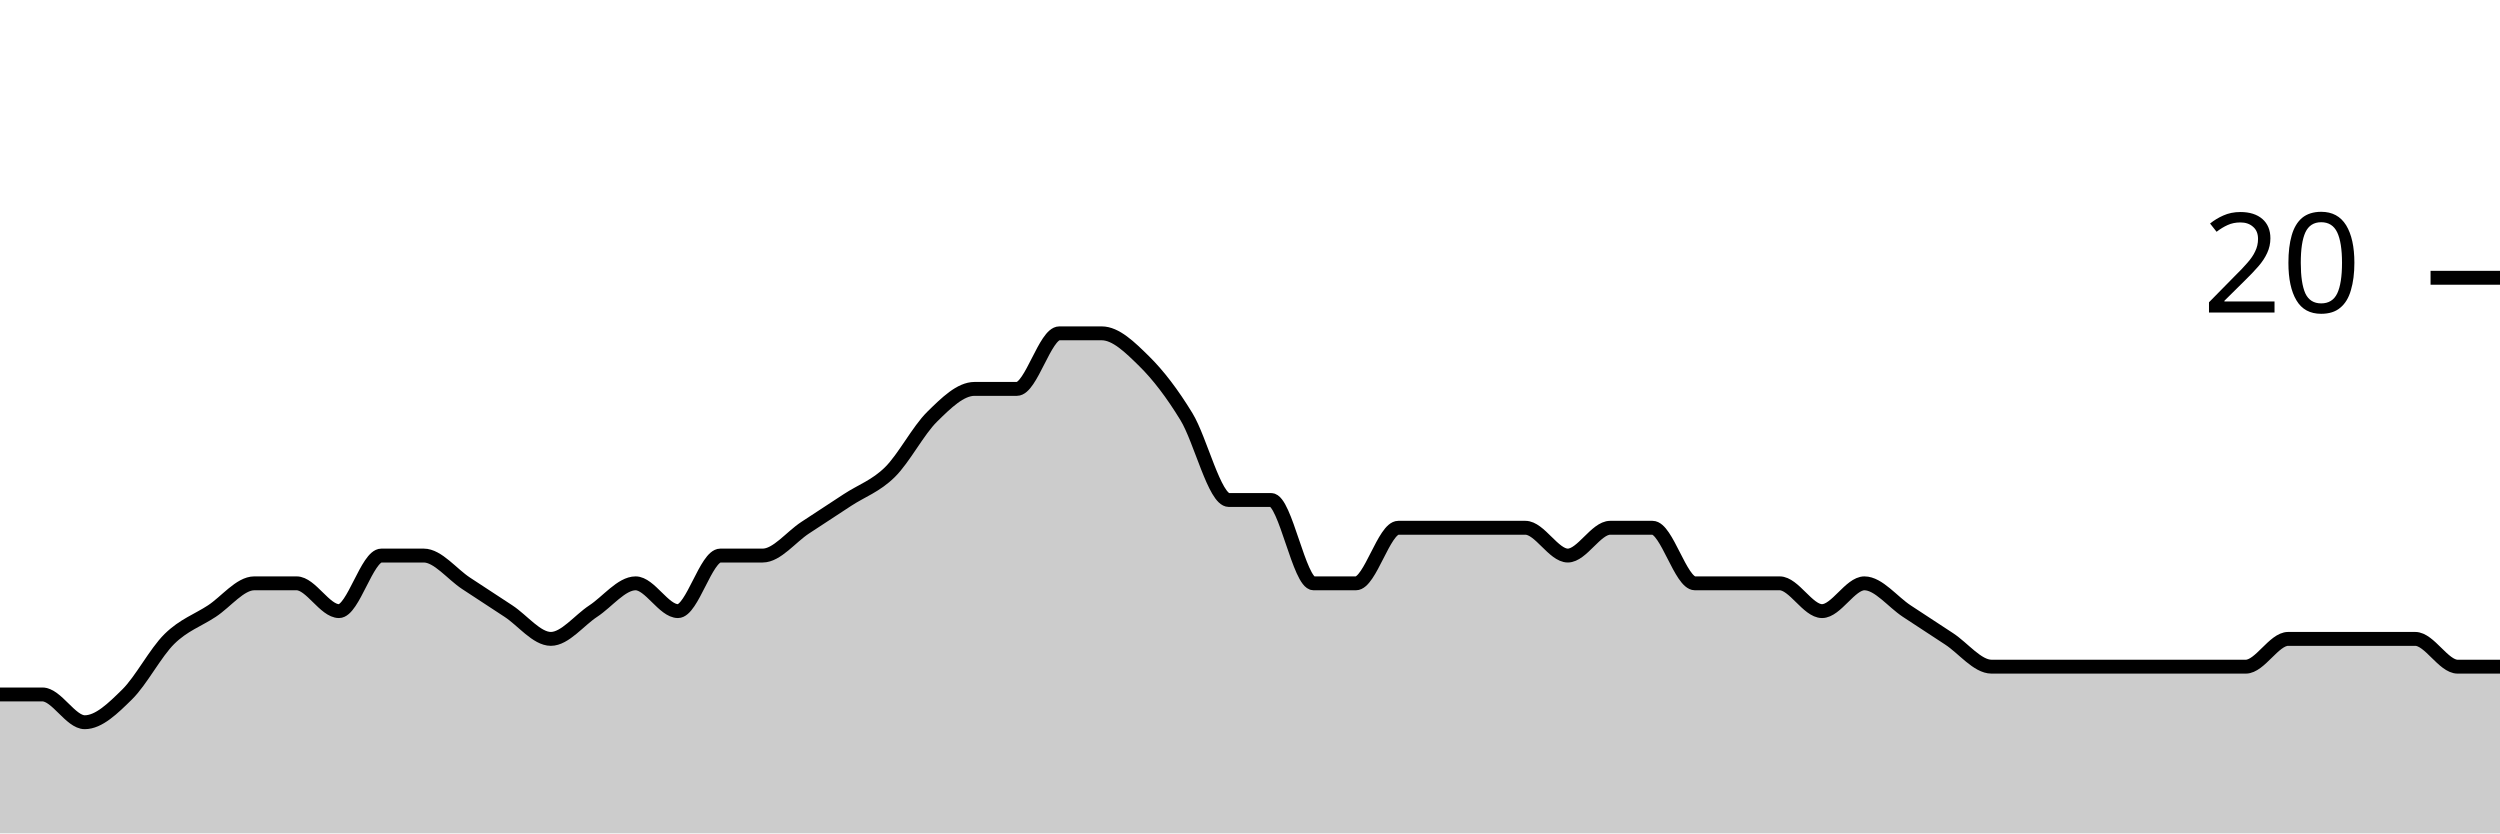
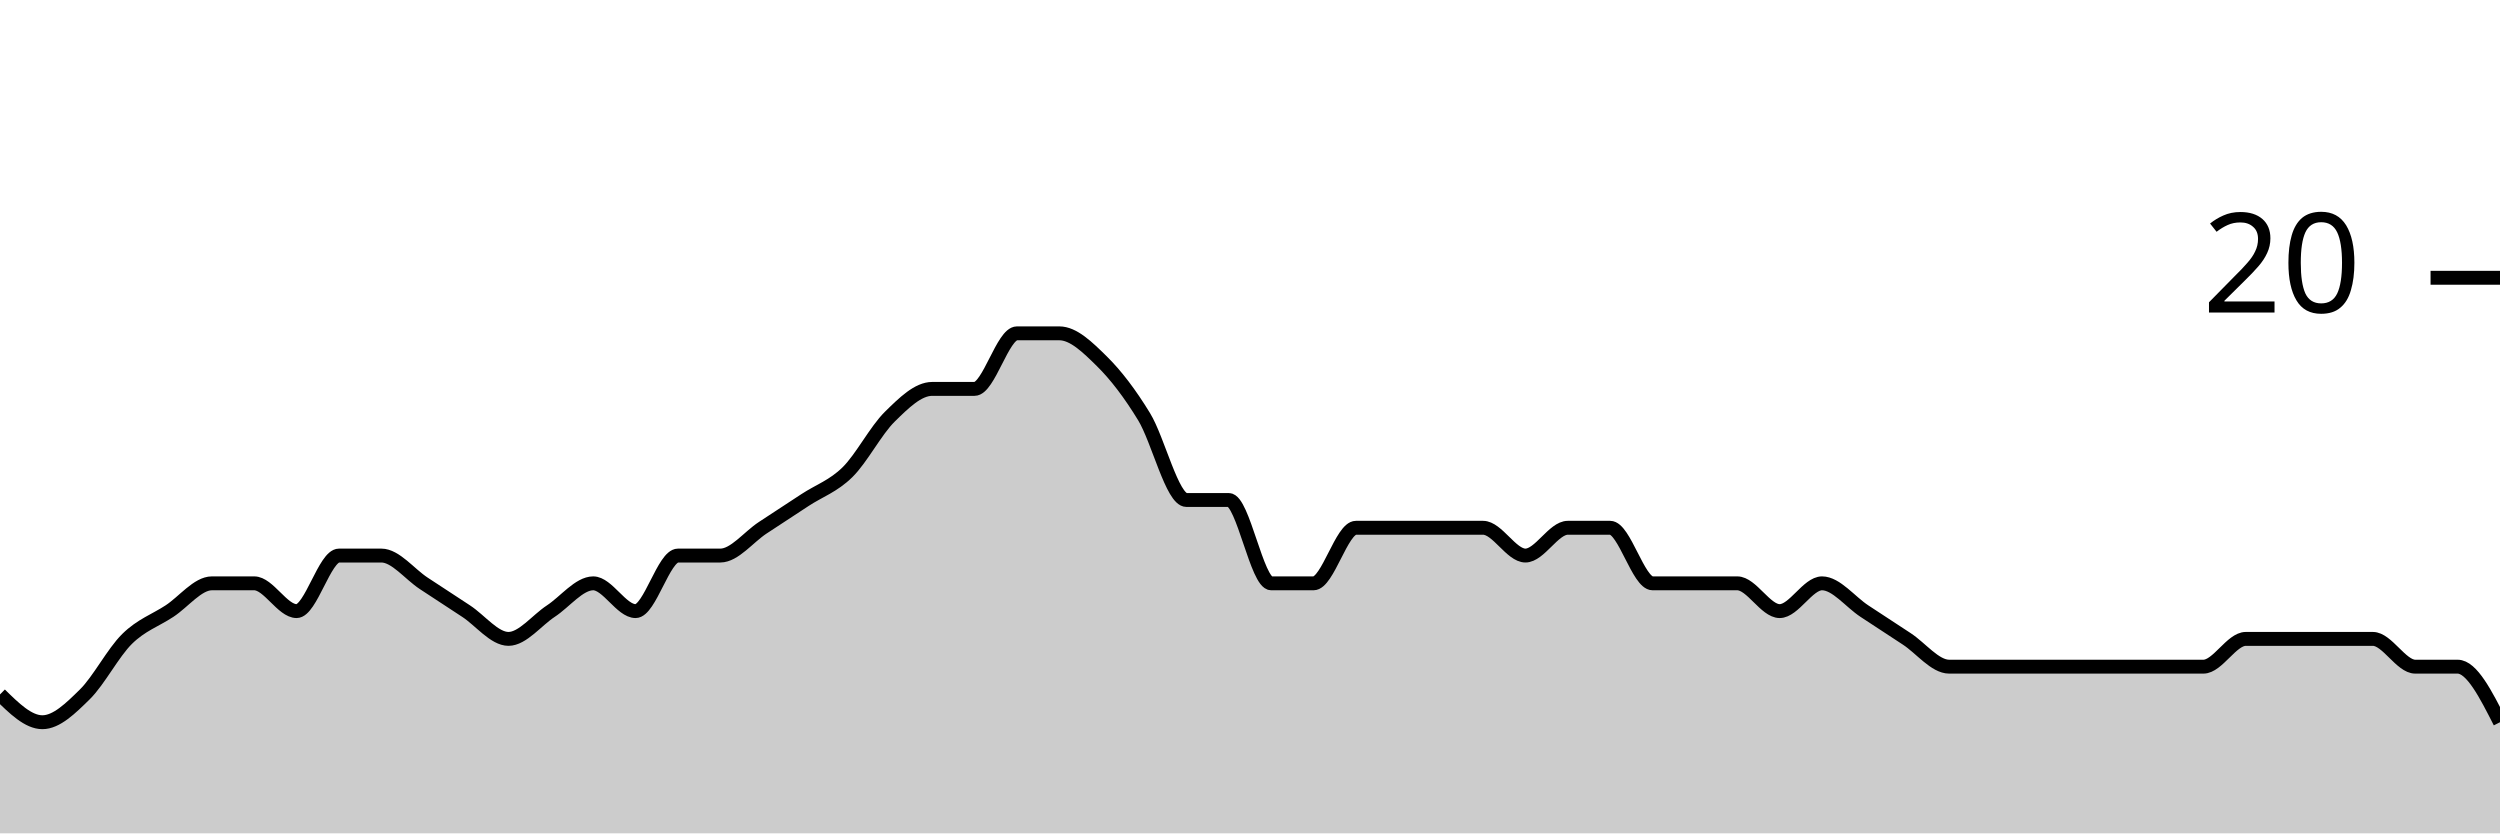
<svg xmlns="http://www.w3.org/2000/svg" viewBox="0 0 180 60">
  <g transform="translate(0,20)">
-     <path class="area" fill="rgba(0, 0, 0, 0.2)" d="M0,30C1.017,30,2.034,30,3.051,30C4.068,30,5.085,32,6.102,32C7.119,32,8.136,31,9.153,30C10.169,29,11.186,27,12.203,26C13.22,25,14.237,24.667,15.254,24C16.271,23.333,17.288,22,18.305,22C19.322,22,20.339,22,21.356,22C22.373,22,23.39,24,24.407,24C25.424,24,26.441,20,27.458,20C28.475,20,29.492,20,30.508,20C31.525,20,32.542,21.333,33.559,22C34.576,22.667,35.593,23.333,36.61,24C37.627,24.667,38.644,26,39.661,26C40.678,26,41.695,24.667,42.712,24C43.729,23.333,44.746,22,45.763,22C46.78,22,47.797,24,48.814,24C49.831,24,50.847,20,51.864,20C52.881,20,53.898,20,54.915,20C55.932,20,56.949,18.667,57.966,18C58.983,17.333,60,16.667,61.017,16C62.034,15.333,63.051,15,64.068,14C65.085,13,66.102,11,67.119,10C68.136,9,69.153,8,70.169,8C71.186,8,72.203,8,73.22,8C74.237,8,75.254,4,76.271,4C77.288,4,78.305,4,79.322,4C80.339,4,81.356,5,82.373,6C83.39,7,84.407,8.333,85.424,10C86.441,11.667,87.458,16,88.475,16C89.492,16,90.508,16,91.525,16C92.542,16,93.559,22,94.576,22C95.593,22,96.61,22,97.627,22C98.644,22,99.661,18,100.678,18C101.695,18,102.712,18,103.729,18C104.746,18,105.763,18,106.78,18C107.797,18,108.814,18,109.831,18C110.847,18,111.864,20,112.881,20C113.898,20,114.915,18,115.932,18C116.949,18,117.966,18,118.983,18C120,18,121.017,22,122.034,22C123.051,22,124.068,22,125.085,22C126.102,22,127.119,22,128.136,22C129.153,22,130.169,24,131.186,24C132.203,24,133.22,22,134.237,22C135.254,22,136.271,23.333,137.288,24C138.305,24.667,139.322,25.333,140.339,26C141.356,26.667,142.373,28,143.39,28C144.407,28,145.424,28,146.441,28C147.458,28,148.475,28,149.492,28C150.508,28,151.525,28,152.542,28C153.559,28,154.576,28,155.593,28C156.61,28,157.627,28,158.644,28C159.661,28,160.678,28,161.695,28C162.712,28,163.729,26,164.746,26C165.763,26,166.78,26,167.797,26C168.814,26,169.831,26,170.847,26C171.864,26,172.881,26,173.898,26C174.915,26,175.932,28,176.949,28C177.966,28,178.983,28,180,28L180,40C178.983,40,177.966,40,176.949,40C175.932,40,174.915,40,173.898,40C172.881,40,171.864,40,170.847,40C169.831,40,168.814,40,167.797,40C166.78,40,165.763,40,164.746,40C163.729,40,162.712,40,161.695,40C160.678,40,159.661,40,158.644,40C157.627,40,156.61,40,155.593,40C154.576,40,153.559,40,152.542,40C151.525,40,150.508,40,149.492,40C148.475,40,147.458,40,146.441,40C145.424,40,144.407,40,143.39,40C142.373,40,141.356,40,140.339,40C139.322,40,138.305,40,137.288,40C136.271,40,135.254,40,134.237,40C133.22,40,132.203,40,131.186,40C130.169,40,129.153,40,128.136,40C127.119,40,126.102,40,125.085,40C124.068,40,123.051,40,122.034,40C121.017,40,120,40,118.983,40C117.966,40,116.949,40,115.932,40C114.915,40,113.898,40,112.881,40C111.864,40,110.847,40,109.831,40C108.814,40,107.797,40,106.78,40C105.763,40,104.746,40,103.729,40C102.712,40,101.695,40,100.678,40C99.661,40,98.644,40,97.627,40C96.61,40,95.593,40,94.576,40C93.559,40,92.542,40,91.525,40C90.508,40,89.492,40,88.475,40C87.458,40,86.441,40,85.424,40C84.407,40,83.39,40,82.373,40C81.356,40,80.339,40,79.322,40C78.305,40,77.288,40,76.271,40C75.254,40,74.237,40,73.22,40C72.203,40,71.186,40,70.169,40C69.153,40,68.136,40,67.119,40C66.102,40,65.085,40,64.068,40C63.051,40,62.034,40,61.017,40C60,40,58.983,40,57.966,40C56.949,40,55.932,40,54.915,40C53.898,40,52.881,40,51.864,40C50.847,40,49.831,40,48.814,40C47.797,40,46.78,40,45.763,40C44.746,40,43.729,40,42.712,40C41.695,40,40.678,40,39.661,40C38.644,40,37.627,40,36.61,40C35.593,40,34.576,40,33.559,40C32.542,40,31.525,40,30.508,40C29.492,40,28.475,40,27.458,40C26.441,40,25.424,40,24.407,40C23.39,40,22.373,40,21.356,40C20.339,40,19.322,40,18.305,40C17.288,40,16.271,40,15.254,40C14.237,40,13.22,40,12.203,40C11.186,40,10.169,40,9.153,40C8.136,40,7.119,40,6.102,40C5.085,40,4.068,40,3.051,40C2.034,40,1.017,40,0,40Z" />
-     <path class="line" stroke="black" fill="none" d="M0,30C1.017,30,2.034,30,3.051,30C4.068,30,5.085,32,6.102,32C7.119,32,8.136,31,9.153,30C10.169,29,11.186,27,12.203,26C13.22,25,14.237,24.667,15.254,24C16.271,23.333,17.288,22,18.305,22C19.322,22,20.339,22,21.356,22C22.373,22,23.39,24,24.407,24C25.424,24,26.441,20,27.458,20C28.475,20,29.492,20,30.508,20C31.525,20,32.542,21.333,33.559,22C34.576,22.667,35.593,23.333,36.61,24C37.627,24.667,38.644,26,39.661,26C40.678,26,41.695,24.667,42.712,24C43.729,23.333,44.746,22,45.763,22C46.78,22,47.797,24,48.814,24C49.831,24,50.847,20,51.864,20C52.881,20,53.898,20,54.915,20C55.932,20,56.949,18.667,57.966,18C58.983,17.333,60,16.667,61.017,16C62.034,15.333,63.051,15,64.068,14C65.085,13,66.102,11,67.119,10C68.136,9,69.153,8,70.169,8C71.186,8,72.203,8,73.22,8C74.237,8,75.254,4,76.271,4C77.288,4,78.305,4,79.322,4C80.339,4,81.356,5,82.373,6C83.39,7,84.407,8.333,85.424,10C86.441,11.667,87.458,16,88.475,16C89.492,16,90.508,16,91.525,16C92.542,16,93.559,22,94.576,22C95.593,22,96.61,22,97.627,22C98.644,22,99.661,18,100.678,18C101.695,18,102.712,18,103.729,18C104.746,18,105.763,18,106.78,18C107.797,18,108.814,18,109.831,18C110.847,18,111.864,20,112.881,20C113.898,20,114.915,18,115.932,18C116.949,18,117.966,18,118.983,18C120,18,121.017,22,122.034,22C123.051,22,124.068,22,125.085,22C126.102,22,127.119,22,128.136,22C129.153,22,130.169,24,131.186,24C132.203,24,133.22,22,134.237,22C135.254,22,136.271,23.333,137.288,24C138.305,24.667,139.322,25.333,140.339,26C141.356,26.667,142.373,28,143.39,28C144.407,28,145.424,28,146.441,28C147.458,28,148.475,28,149.492,28C150.508,28,151.525,28,152.542,28C153.559,28,154.576,28,155.593,28C156.61,28,157.627,28,158.644,28C159.661,28,160.678,28,161.695,28C162.712,28,163.729,26,164.746,26C165.763,26,166.78,26,167.797,26C168.814,26,169.831,26,170.847,26C171.864,26,172.881,26,173.898,26C174.915,26,175.932,28,176.949,28C177.966,28,178.983,28,180,28" />
+     <path class="area" fill="rgba(0, 0, 0, 0.2)" d="M0,30C1.017,31,2.034,32,3.051,32C4.068,32,5.085,31,6.102,30C7.119,29,8.136,27,9.153,26C10.169,25,11.186,24.667,12.203,24C13.22,23.333,14.237,22,15.254,22C16.271,22,17.288,22,18.305,22C19.322,22,20.339,24,21.356,24C22.373,24,23.39,20,24.407,20C25.424,20,26.441,20,27.458,20C28.475,20,29.492,21.333,30.508,22C31.525,22.667,32.542,23.333,33.559,24C34.576,24.667,35.593,26,36.61,26C37.627,26,38.644,24.667,39.661,24C40.678,23.333,41.695,22,42.712,22C43.729,22,44.746,24,45.763,24C46.78,24,47.797,20,48.814,20C49.831,20,50.847,20,51.864,20C52.881,20,53.898,18.667,54.915,18C55.932,17.333,56.949,16.667,57.966,16C58.983,15.333,60,15,61.017,14C62.034,13,63.051,11,64.068,10C65.085,9,66.102,8,67.119,8C68.136,8,69.153,8,70.169,8C71.186,8,72.203,4,73.22,4C74.237,4,75.254,4,76.271,4C77.288,4,78.305,5,79.322,6C80.339,7,81.356,8.333,82.373,10C83.39,11.667,84.407,16,85.424,16C86.441,16,87.458,16,88.475,16C89.492,16,90.508,22,91.525,22C92.542,22,93.559,22,94.576,22C95.593,22,96.61,18,97.627,18C98.644,18,99.661,18,100.678,18C101.695,18,102.712,18,103.729,18C104.746,18,105.763,18,106.78,18C107.797,18,108.814,20,109.831,20C110.847,20,111.864,18,112.881,18C113.898,18,114.915,18,115.932,18C116.949,18,117.966,22,118.983,22C120,22,121.017,22,122.034,22C123.051,22,124.068,22,125.085,22C126.102,22,127.119,24,128.136,24C129.153,24,130.169,22,131.186,22C132.203,22,133.22,23.333,134.237,24C135.254,24.667,136.271,25.333,137.288,26C138.305,26.667,139.322,28,140.339,28C141.356,28,142.373,28,143.39,28C144.407,28,145.424,28,146.441,28C147.458,28,148.475,28,149.492,28C150.508,28,151.525,28,152.542,28C153.559,28,154.576,28,155.593,28C156.61,28,157.627,28,158.644,28C159.661,28,160.678,26,161.695,26C162.712,26,163.729,26,164.746,26C165.763,26,166.78,26,167.797,26C168.814,26,169.831,26,170.847,26C171.864,26,172.881,28,173.898,28C174.915,28,175.932,28,176.949,28C177.966,28,178.983,30,180,32L180,40C178.983,40,177.966,40,176.949,40C175.932,40,174.915,40,173.898,40C172.881,40,171.864,40,170.847,40C169.831,40,168.814,40,167.797,40C166.78,40,165.763,40,164.746,40C163.729,40,162.712,40,161.695,40C160.678,40,159.661,40,158.644,40C157.627,40,156.61,40,155.593,40C154.576,40,153.559,40,152.542,40C151.525,40,150.508,40,149.492,40C148.475,40,147.458,40,146.441,40C145.424,40,144.407,40,143.39,40C142.373,40,141.356,40,140.339,40C139.322,40,138.305,40,137.288,40C136.271,40,135.254,40,134.237,40C133.22,40,132.203,40,131.186,40C130.169,40,129.153,40,128.136,40C127.119,40,126.102,40,125.085,40C124.068,40,123.051,40,122.034,40C121.017,40,120,40,118.983,40C117.966,40,116.949,40,115.932,40C114.915,40,113.898,40,112.881,40C111.864,40,110.847,40,109.831,40C108.814,40,107.797,40,106.78,40C105.763,40,104.746,40,103.729,40C102.712,40,101.695,40,100.678,40C99.661,40,98.644,40,97.627,40C96.61,40,95.593,40,94.576,40C93.559,40,92.542,40,91.525,40C90.508,40,89.492,40,88.475,40C87.458,40,86.441,40,85.424,40C84.407,40,83.39,40,82.373,40C81.356,40,80.339,40,79.322,40C78.305,40,77.288,40,76.271,40C75.254,40,74.237,40,73.22,40C72.203,40,71.186,40,70.169,40C69.153,40,68.136,40,67.119,40C66.102,40,65.085,40,64.068,40C63.051,40,62.034,40,61.017,40C60,40,58.983,40,57.966,40C56.949,40,55.932,40,54.915,40C53.898,40,52.881,40,51.864,40C50.847,40,49.831,40,48.814,40C47.797,40,46.78,40,45.763,40C44.746,40,43.729,40,42.712,40C41.695,40,40.678,40,39.661,40C38.644,40,37.627,40,36.61,40C35.593,40,34.576,40,33.559,40C32.542,40,31.525,40,30.508,40C29.492,40,28.475,40,27.458,40C26.441,40,25.424,40,24.407,40C23.39,40,22.373,40,21.356,40C20.339,40,19.322,40,18.305,40C17.288,40,16.271,40,15.254,40C14.237,40,13.22,40,12.203,40C11.186,40,10.169,40,9.153,40C8.136,40,7.119,40,6.102,40C5.085,40,4.068,40,3.051,40C2.034,40,1.017,40,0,40Z" />
+     <path class="line" stroke="black" fill="none" d="M0,30C1.017,31,2.034,32,3.051,32C4.068,32,5.085,31,6.102,30C7.119,29,8.136,27,9.153,26C10.169,25,11.186,24.667,12.203,24C13.22,23.333,14.237,22,15.254,22C16.271,22,17.288,22,18.305,22C19.322,22,20.339,24,21.356,24C22.373,24,23.39,20,24.407,20C25.424,20,26.441,20,27.458,20C28.475,20,29.492,21.333,30.508,22C31.525,22.667,32.542,23.333,33.559,24C34.576,24.667,35.593,26,36.61,26C37.627,26,38.644,24.667,39.661,24C40.678,23.333,41.695,22,42.712,22C43.729,22,44.746,24,45.763,24C46.78,24,47.797,20,48.814,20C49.831,20,50.847,20,51.864,20C52.881,20,53.898,18.667,54.915,18C55.932,17.333,56.949,16.667,57.966,16C58.983,15.333,60,15,61.017,14C62.034,13,63.051,11,64.068,10C65.085,9,66.102,8,67.119,8C68.136,8,69.153,8,70.169,8C71.186,8,72.203,4,73.22,4C74.237,4,75.254,4,76.271,4C77.288,4,78.305,5,79.322,6C80.339,7,81.356,8.333,82.373,10C83.39,11.667,84.407,16,85.424,16C86.441,16,87.458,16,88.475,16C89.492,16,90.508,22,91.525,22C92.542,22,93.559,22,94.576,22C95.593,22,96.61,18,97.627,18C98.644,18,99.661,18,100.678,18C101.695,18,102.712,18,103.729,18C104.746,18,105.763,18,106.78,18C107.797,18,108.814,20,109.831,20C110.847,20,111.864,18,112.881,18C113.898,18,114.915,18,115.932,18C116.949,18,117.966,22,118.983,22C120,22,121.017,22,122.034,22C123.051,22,124.068,22,125.085,22C126.102,22,127.119,24,128.136,24C129.153,24,130.169,22,131.186,22C132.203,22,133.22,23.333,134.237,24C135.254,24.667,136.271,25.333,137.288,26C138.305,26.667,139.322,28,140.339,28C141.356,28,142.373,28,143.39,28C144.407,28,145.424,28,146.441,28C147.458,28,148.475,28,149.492,28C150.508,28,151.525,28,152.542,28C153.559,28,154.576,28,155.593,28C156.61,28,157.627,28,158.644,28C159.661,28,160.678,26,161.695,26C162.712,26,163.729,26,164.746,26C165.763,26,166.78,26,167.797,26C168.814,26,169.831,26,170.847,26C171.864,26,172.881,28,173.898,28C174.915,28,175.932,28,176.949,28C177.966,28,178.983,30,180,32" />
    <path class="axis-ceiling" stroke-width="1" stroke="black" fill="none" d="M175,0L180,0" />
    <text class="axis-ceiling-label" font-family="sans-serif" text-anchor="end" font-size="10px" x="170" y="2.5">20</text>
  </g>
</svg>
